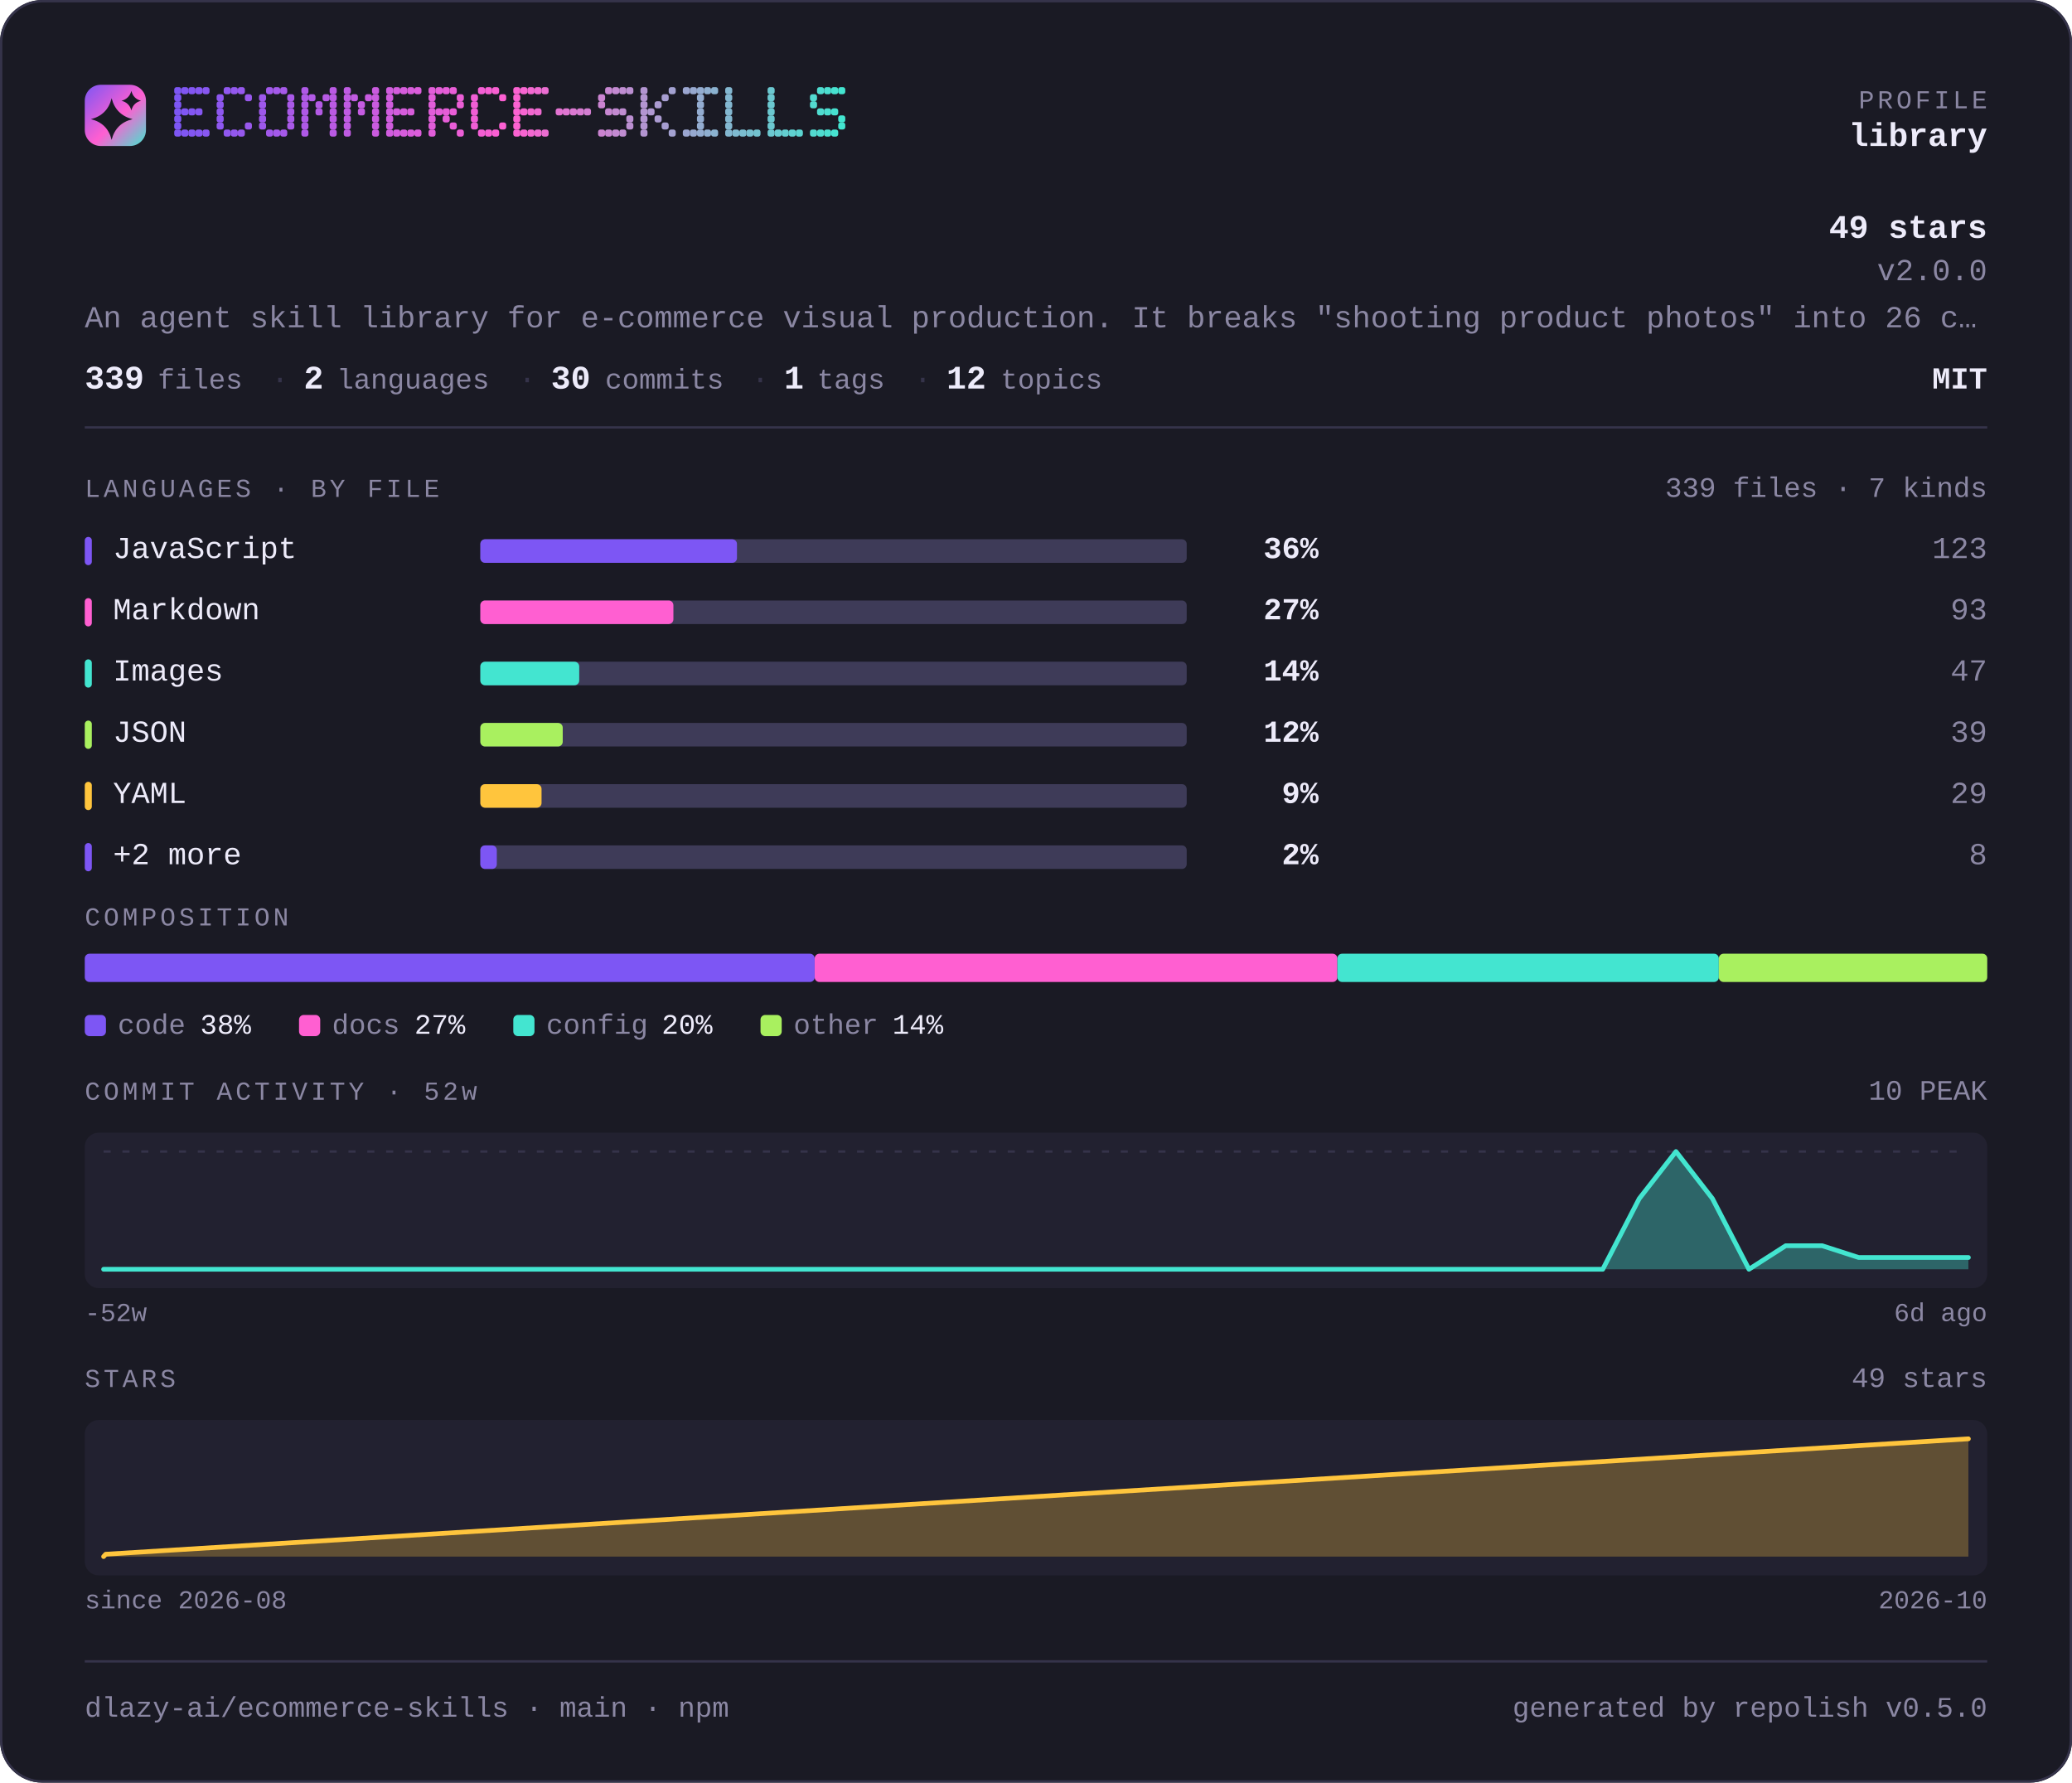
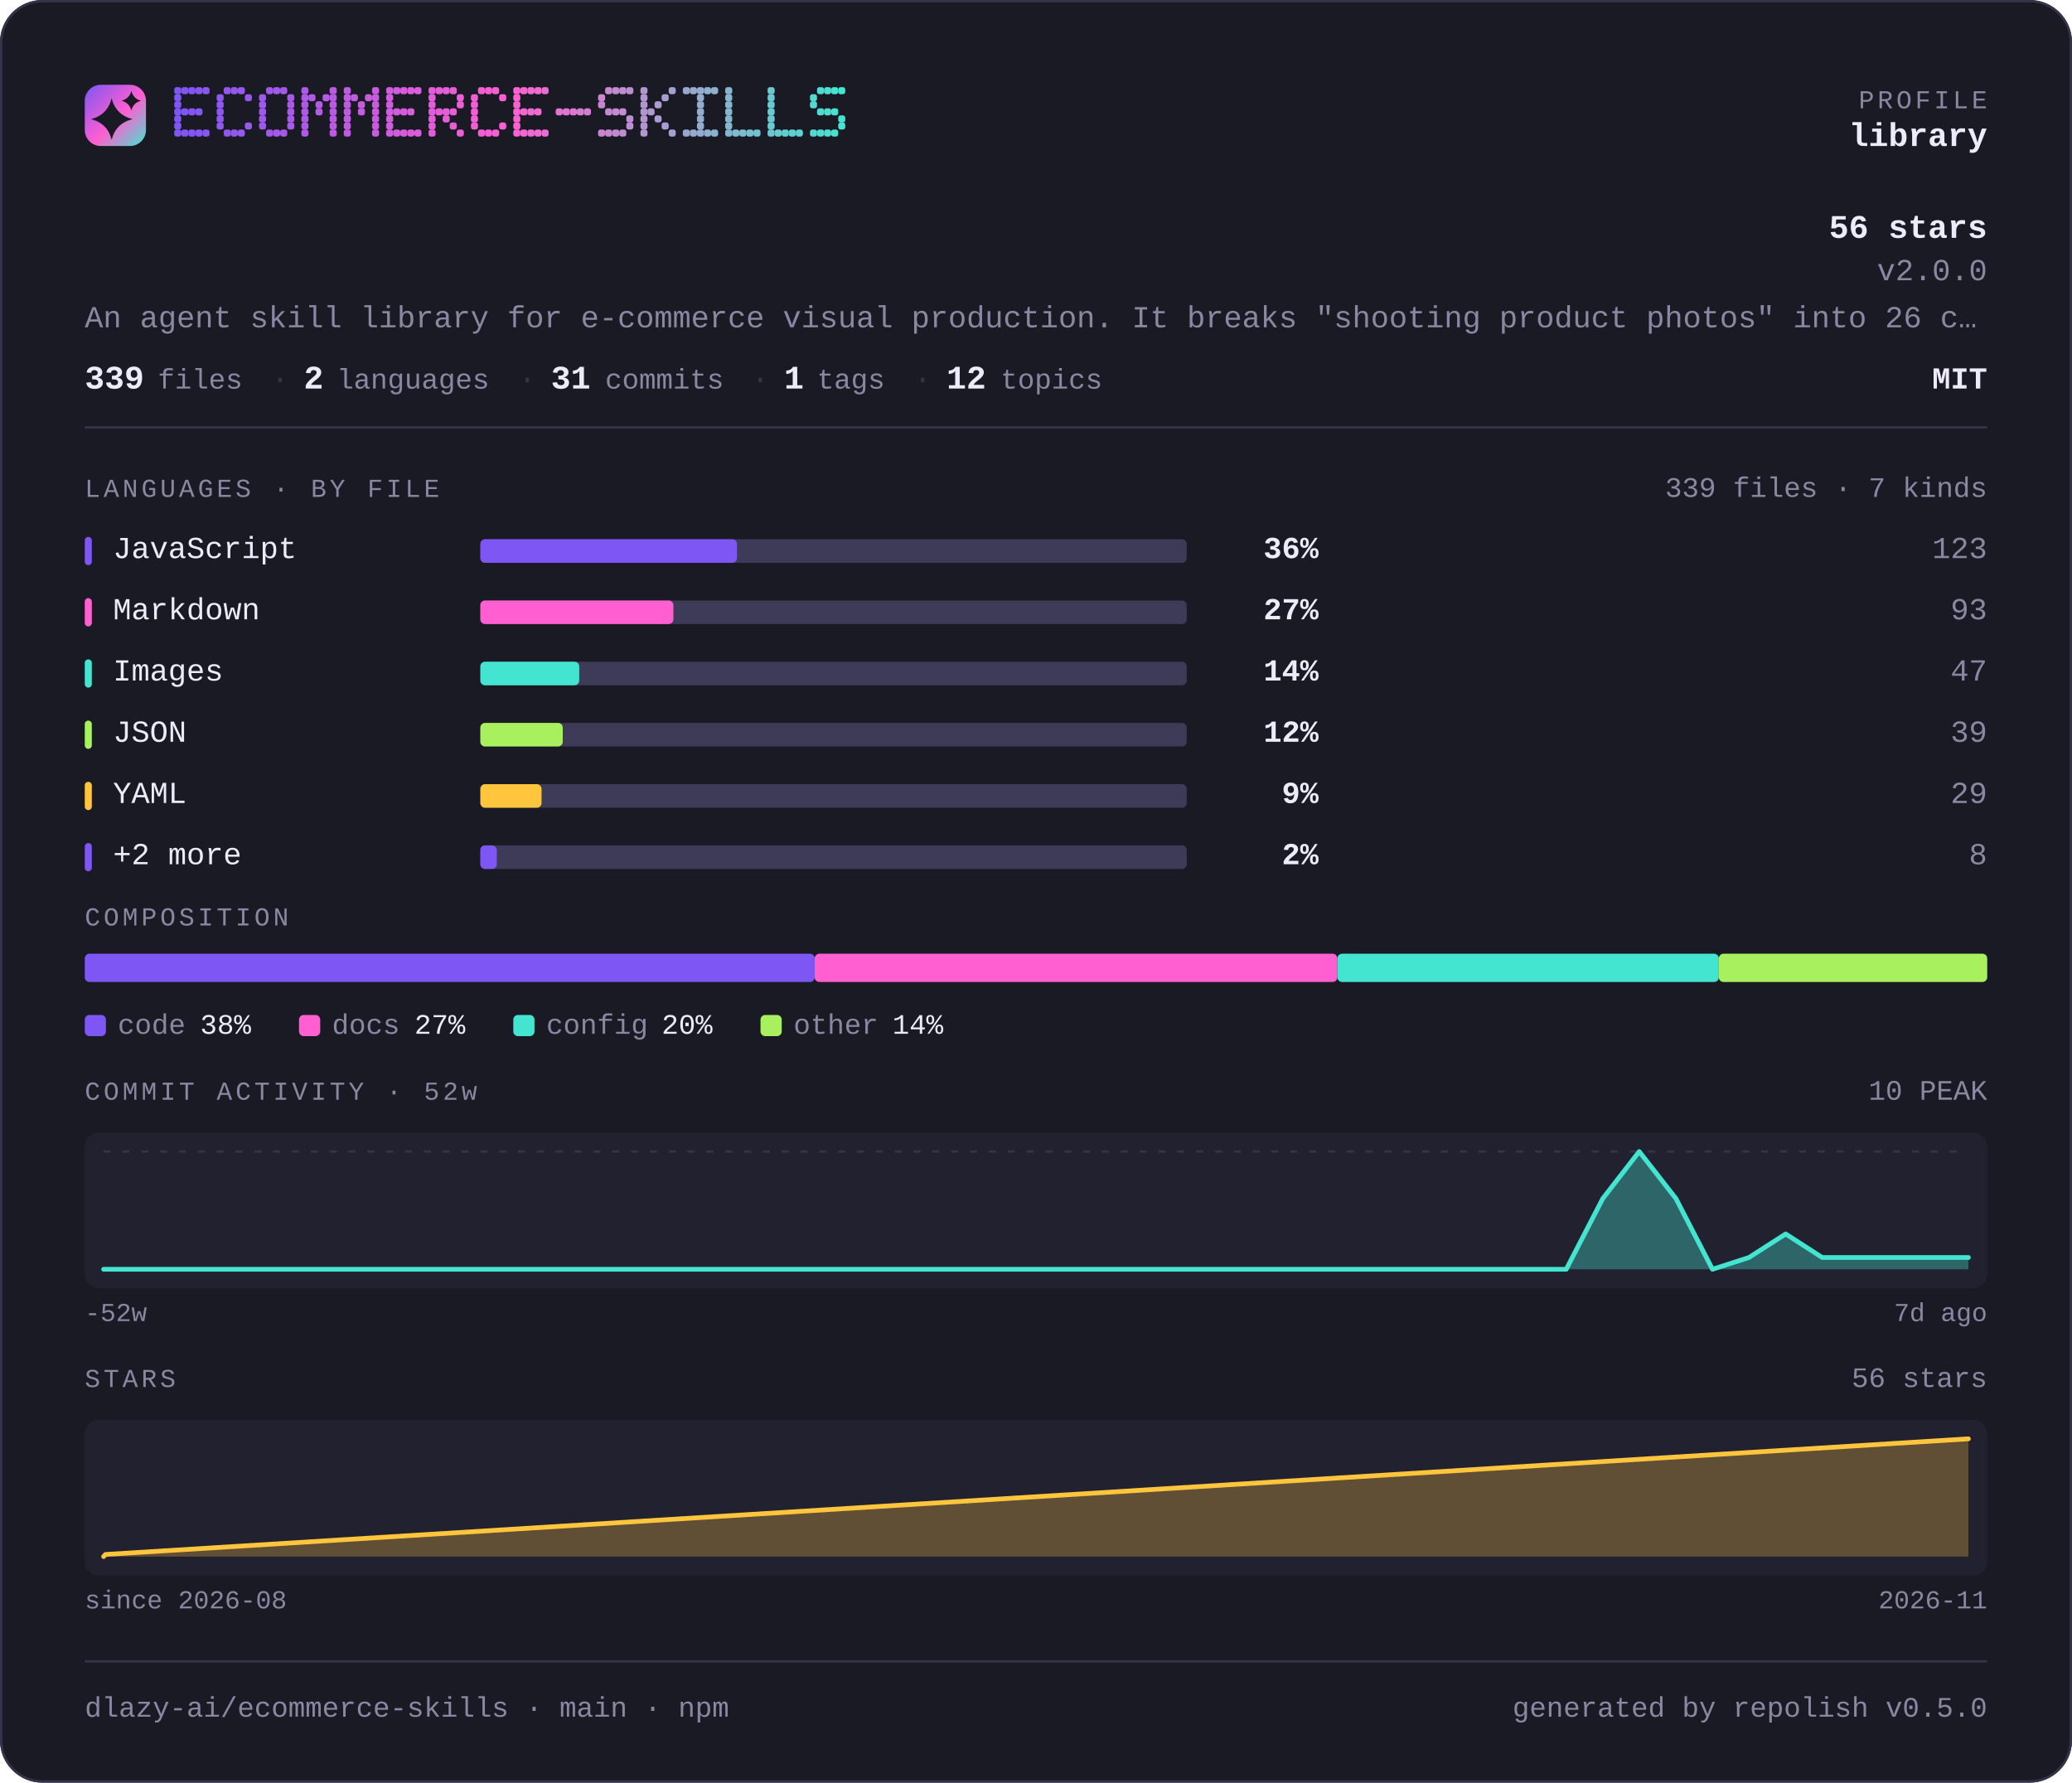
<svg xmlns="http://www.w3.org/2000/svg" width="880" height="757" viewBox="0 0 880 757" lang="en" role="img" aria-label="dlazy-ai/ecommerce-skills — repository overview">
  <defs>
    <linearGradient id="brand" x1="0" y1="0" x2="1" y2="1">
      <stop offset="0" stop-color="#7d56f4" />
      <stop offset="0.55" stop-color="#ff5fd1" />
      <stop offset="1" stop-color="#43e5d0" />
    </linearGradient>
  </defs>
  <style>
    .t { font-family: ui-monospace, SFMono-Regular, "SF Mono", Menlo, Consolas, "Liberation Mono", "Noto Sans Mono CJK SC", "Noto Sans Mono CJK JP", "Microsoft YaHei", "Hiragino Sans", "Yu Gothic", monospace; }
  </style>
  <rect x="0" y="0" width="880" height="757" rx="18.0" fill="#1a1a24" />
  <rect x="0.5" y="0.5" width="879" height="756" rx="17.5" fill="none" stroke="#35334a" />
  <rect x="36" y="36" width="26" height="26" rx="6.8" fill="url(#brand)" />
  <path d="M47.4 41.7Q49.2 48.8 56.3 50.6Q49.2 52.3 47.4 59.4Q45.7 52.3 38.6 50.6Q45.7 48.8 47.4 41.7Z" fill="#1a1a24" />
  <path d="M55.8 38.6Q56.6 41.9 59.9 42.8Q56.6 43.6 55.8 46.9Q54.9 43.6 51.6 42.8Q54.9 41.9 55.8 38.6Z" fill="#1a1a24" />
  <g fill="#7d56f4">
    <rect x="74" y="37" width="3" height="3" rx="1" />
    <rect x="74" y="40" width="3" height="3" rx="1" />
    <rect x="74" y="43" width="3" height="3" rx="1" />
    <rect x="74" y="46" width="3" height="3" rx="1" />
    <rect x="74" y="49" width="3" height="3" rx="1" />
    <rect x="74" y="52" width="3" height="3" rx="1" />
    <rect x="74" y="55" width="3" height="3" rx="1" />
  </g>
  <g fill="#8056f3">
    <rect x="77" y="37" width="3" height="3" rx="1" />
    <rect x="77" y="46" width="3" height="3" rx="1" />
    <rect x="77" y="55" width="3" height="3" rx="1" />
  </g>
  <g fill="#8356f3">
    <rect x="80" y="37" width="3" height="3" rx="1" />
    <rect x="80" y="46" width="3" height="3" rx="1" />
    <rect x="80" y="55" width="3" height="3" rx="1" />
  </g>
  <g fill="#8557f2">
    <rect x="83" y="37" width="3" height="3" rx="1" />
    <rect x="83" y="46" width="3" height="3" rx="1" />
    <rect x="83" y="55" width="3" height="3" rx="1" />
  </g>
  <g fill="#8857f1">
    <rect x="86" y="37" width="3" height="3" rx="1" />
    <rect x="86" y="55" width="3" height="3" rx="1" />
  </g>
  <g fill="#8e57f0">
    <rect x="92" y="40" width="3" height="3" rx="1" />
    <rect x="92" y="43" width="3" height="3" rx="1" />
    <rect x="92" y="46" width="3" height="3" rx="1" />
    <rect x="92" y="49" width="3" height="3" rx="1" />
    <rect x="92" y="52" width="3" height="3" rx="1" />
  </g>
  <g fill="#9057ef">
    <rect x="95" y="37" width="3" height="3" rx="1" />
    <rect x="95" y="55" width="3" height="3" rx="1" />
  </g>
  <g fill="#9358ee">
    <rect x="98" y="37" width="3" height="3" rx="1" />
    <rect x="98" y="55" width="3" height="3" rx="1" />
  </g>
  <g fill="#9658ed">
    <rect x="101" y="37" width="3" height="3" rx="1" />
    <rect x="101" y="55" width="3" height="3" rx="1" />
  </g>
  <g fill="#9958ed">
    <rect x="104" y="40" width="3" height="3" rx="1" />
    <rect x="104" y="52" width="3" height="3" rx="1" />
  </g>
  <g fill="#9e58eb">
    <rect x="110" y="40" width="3" height="3" rx="1" />
    <rect x="110" y="43" width="3" height="3" rx="1" />
    <rect x="110" y="46" width="3" height="3" rx="1" />
    <rect x="110" y="49" width="3" height="3" rx="1" />
    <rect x="110" y="52" width="3" height="3" rx="1" />
  </g>
  <g fill="#a158ea">
    <rect x="113" y="37" width="3" height="3" rx="1" />
    <rect x="113" y="55" width="3" height="3" rx="1" />
  </g>
  <g fill="#a459ea">
    <rect x="116" y="37" width="3" height="3" rx="1" />
    <rect x="116" y="55" width="3" height="3" rx="1" />
  </g>
  <g fill="#a659e9">
    <rect x="119" y="37" width="3" height="3" rx="1" />
    <rect x="119" y="55" width="3" height="3" rx="1" />
  </g>
  <g fill="#a959e8">
    <rect x="122" y="40" width="3" height="3" rx="1" />
    <rect x="122" y="43" width="3" height="3" rx="1" />
    <rect x="122" y="46" width="3" height="3" rx="1" />
    <rect x="122" y="49" width="3" height="3" rx="1" />
    <rect x="122" y="52" width="3" height="3" rx="1" />
  </g>
  <g fill="#af59e7">
    <rect x="128" y="37" width="3" height="3" rx="1" />
    <rect x="128" y="40" width="3" height="3" rx="1" />
    <rect x="128" y="43" width="3" height="3" rx="1" />
    <rect x="128" y="46" width="3" height="3" rx="1" />
    <rect x="128" y="49" width="3" height="3" rx="1" />
    <rect x="128" y="52" width="3" height="3" rx="1" />
    <rect x="128" y="55" width="3" height="3" rx="1" />
  </g>
  <g fill="#b25ae6">
    <rect x="131" y="40" width="3" height="3" rx="1" />
  </g>
  <g fill="#b45ae5">
    <rect x="134" y="43" width="3" height="3" rx="1" />
    <rect x="134" y="46" width="3" height="3" rx="1" />
  </g>
  <g fill="#b75ae4">
    <rect x="137" y="40" width="3" height="3" rx="1" />
  </g>
  <g fill="#ba5ae4">
    <rect x="140" y="37" width="3" height="3" rx="1" />
    <rect x="140" y="40" width="3" height="3" rx="1" />
    <rect x="140" y="43" width="3" height="3" rx="1" />
    <rect x="140" y="46" width="3" height="3" rx="1" />
    <rect x="140" y="49" width="3" height="3" rx="1" />
    <rect x="140" y="52" width="3" height="3" rx="1" />
    <rect x="140" y="55" width="3" height="3" rx="1" />
  </g>
  <g fill="#bf5be2">
    <rect x="146" y="37" width="3" height="3" rx="1" />
    <rect x="146" y="40" width="3" height="3" rx="1" />
    <rect x="146" y="43" width="3" height="3" rx="1" />
    <rect x="146" y="46" width="3" height="3" rx="1" />
    <rect x="146" y="49" width="3" height="3" rx="1" />
    <rect x="146" y="52" width="3" height="3" rx="1" />
    <rect x="146" y="55" width="3" height="3" rx="1" />
  </g>
  <g fill="#c25be1">
    <rect x="149" y="40" width="3" height="3" rx="1" />
  </g>
  <g fill="#c55be1">
    <rect x="152" y="43" width="3" height="3" rx="1" />
    <rect x="152" y="46" width="3" height="3" rx="1" />
  </g>
  <g fill="#c85be0">
    <rect x="155" y="40" width="3" height="3" rx="1" />
  </g>
  <g fill="#ca5bdf">
    <rect x="158" y="37" width="3" height="3" rx="1" />
    <rect x="158" y="40" width="3" height="3" rx="1" />
    <rect x="158" y="43" width="3" height="3" rx="1" />
    <rect x="158" y="46" width="3" height="3" rx="1" />
    <rect x="158" y="49" width="3" height="3" rx="1" />
    <rect x="158" y="52" width="3" height="3" rx="1" />
    <rect x="158" y="55" width="3" height="3" rx="1" />
  </g>
  <g fill="#d05cde">
    <rect x="164" y="37" width="3" height="3" rx="1" />
    <rect x="164" y="40" width="3" height="3" rx="1" />
    <rect x="164" y="43" width="3" height="3" rx="1" />
    <rect x="164" y="46" width="3" height="3" rx="1" />
    <rect x="164" y="49" width="3" height="3" rx="1" />
    <rect x="164" y="52" width="3" height="3" rx="1" />
    <rect x="164" y="55" width="3" height="3" rx="1" />
  </g>
  <g fill="#d35cdd">
    <rect x="167" y="37" width="3" height="3" rx="1" />
    <rect x="167" y="46" width="3" height="3" rx="1" />
    <rect x="167" y="55" width="3" height="3" rx="1" />
  </g>
  <g fill="#d65cdc">
    <rect x="170" y="37" width="3" height="3" rx="1" />
    <rect x="170" y="46" width="3" height="3" rx="1" />
    <rect x="170" y="55" width="3" height="3" rx="1" />
  </g>
  <g fill="#d85cdb">
    <rect x="173" y="37" width="3" height="3" rx="1" />
    <rect x="173" y="46" width="3" height="3" rx="1" />
    <rect x="173" y="55" width="3" height="3" rx="1" />
  </g>
  <g fill="#db5ddb">
    <rect x="176" y="37" width="3" height="3" rx="1" />
    <rect x="176" y="55" width="3" height="3" rx="1" />
  </g>
  <g fill="#e15dd9">
    <rect x="182" y="37" width="3" height="3" rx="1" />
    <rect x="182" y="40" width="3" height="3" rx="1" />
    <rect x="182" y="43" width="3" height="3" rx="1" />
    <rect x="182" y="46" width="3" height="3" rx="1" />
    <rect x="182" y="49" width="3" height="3" rx="1" />
    <rect x="182" y="52" width="3" height="3" rx="1" />
    <rect x="182" y="55" width="3" height="3" rx="1" />
  </g>
  <g fill="#e35dd8">
    <rect x="185" y="37" width="3" height="3" rx="1" />
    <rect x="185" y="46" width="3" height="3" rx="1" />
  </g>
  <g fill="#e65dd8">
    <rect x="188" y="37" width="3" height="3" rx="1" />
    <rect x="188" y="46" width="3" height="3" rx="1" />
    <rect x="188" y="49" width="3" height="3" rx="1" />
  </g>
  <g fill="#e95dd7">
    <rect x="191" y="37" width="3" height="3" rx="1" />
    <rect x="191" y="46" width="3" height="3" rx="1" />
    <rect x="191" y="52" width="3" height="3" rx="1" />
  </g>
  <g fill="#ec5ed6">
    <rect x="194" y="40" width="3" height="3" rx="1" />
    <rect x="194" y="43" width="3" height="3" rx="1" />
    <rect x="194" y="55" width="3" height="3" rx="1" />
  </g>
  <g fill="#f15ed5">
    <rect x="200" y="40" width="3" height="3" rx="1" />
    <rect x="200" y="43" width="3" height="3" rx="1" />
    <rect x="200" y="46" width="3" height="3" rx="1" />
    <rect x="200" y="49" width="3" height="3" rx="1" />
    <rect x="200" y="52" width="3" height="3" rx="1" />
  </g>
  <g fill="#f45ed4">
    <rect x="203" y="37" width="3" height="3" rx="1" />
    <rect x="203" y="55" width="3" height="3" rx="1" />
  </g>
  <g fill="#f75ed3">
    <rect x="206" y="37" width="3" height="3" rx="1" />
    <rect x="206" y="55" width="3" height="3" rx="1" />
  </g>
  <g fill="#f95fd2">
    <rect x="209" y="37" width="3" height="3" rx="1" />
    <rect x="209" y="55" width="3" height="3" rx="1" />
  </g>
  <g fill="#fc5fd2">
    <rect x="212" y="40" width="3" height="3" rx="1" />
    <rect x="212" y="52" width="3" height="3" rx="1" />
  </g>
  <g fill="#fb62d1">
    <rect x="218" y="37" width="3" height="3" rx="1" />
    <rect x="218" y="40" width="3" height="3" rx="1" />
    <rect x="218" y="43" width="3" height="3" rx="1" />
    <rect x="218" y="46" width="3" height="3" rx="1" />
    <rect x="218" y="49" width="3" height="3" rx="1" />
    <rect x="218" y="52" width="3" height="3" rx="1" />
    <rect x="218" y="55" width="3" height="3" rx="1" />
  </g>
  <g fill="#f765d1">
    <rect x="221" y="37" width="3" height="3" rx="1" />
    <rect x="221" y="46" width="3" height="3" rx="1" />
    <rect x="221" y="55" width="3" height="3" rx="1" />
  </g>
  <g fill="#f368d1">
    <rect x="224" y="37" width="3" height="3" rx="1" />
    <rect x="224" y="46" width="3" height="3" rx="1" />
    <rect x="224" y="55" width="3" height="3" rx="1" />
  </g>
  <g fill="#ef6ad1">
    <rect x="227" y="37" width="3" height="3" rx="1" />
    <rect x="227" y="46" width="3" height="3" rx="1" />
    <rect x="227" y="55" width="3" height="3" rx="1" />
  </g>
  <g fill="#eb6dd1">
    <rect x="230" y="37" width="3" height="3" rx="1" />
    <rect x="230" y="55" width="3" height="3" rx="1" />
  </g>
  <g fill="#e373d1">
    <rect x="236" y="46" width="3" height="3" rx="1" />
  </g>
  <g fill="#df76d1">
    <rect x="239" y="46" width="3" height="3" rx="1" />
  </g>
  <g fill="#db79d1">
    <rect x="242" y="46" width="3" height="3" rx="1" />
  </g>
  <g fill="#d77cd1">
    <rect x="245" y="46" width="3" height="3" rx="1" />
  </g>
  <g fill="#d37ed1">
    <rect x="248" y="46" width="3" height="3" rx="1" />
  </g>
  <g fill="#cb84d1">
    <rect x="254" y="40" width="3" height="3" rx="1" />
    <rect x="254" y="43" width="3" height="3" rx="1" />
    <rect x="254" y="55" width="3" height="3" rx="1" />
  </g>
  <g fill="#c787d1">
    <rect x="257" y="37" width="3" height="3" rx="1" />
    <rect x="257" y="46" width="3" height="3" rx="1" />
    <rect x="257" y="55" width="3" height="3" rx="1" />
  </g>
  <g fill="#c38ad1">
    <rect x="260" y="37" width="3" height="3" rx="1" />
    <rect x="260" y="46" width="3" height="3" rx="1" />
    <rect x="260" y="55" width="3" height="3" rx="1" />
  </g>
  <g fill="#bf8dd1">
    <rect x="263" y="37" width="3" height="3" rx="1" />
    <rect x="263" y="46" width="3" height="3" rx="1" />
    <rect x="263" y="55" width="3" height="3" rx="1" />
  </g>
  <g fill="#bb8fd1">
    <rect x="266" y="37" width="3" height="3" rx="1" />
    <rect x="266" y="49" width="3" height="3" rx="1" />
    <rect x="266" y="52" width="3" height="3" rx="1" />
  </g>
  <g fill="#b395d1">
    <rect x="272" y="37" width="3" height="3" rx="1" />
    <rect x="272" y="40" width="3" height="3" rx="1" />
    <rect x="272" y="43" width="3" height="3" rx="1" />
    <rect x="272" y="46" width="3" height="3" rx="1" />
    <rect x="272" y="49" width="3" height="3" rx="1" />
    <rect x="272" y="52" width="3" height="3" rx="1" />
    <rect x="272" y="55" width="3" height="3" rx="1" />
  </g>
  <g fill="#af98d1">
    <rect x="275" y="46" width="3" height="3" rx="1" />
  </g>
  <g fill="#ab9bd1">
    <rect x="278" y="43" width="3" height="3" rx="1" />
    <rect x="278" y="49" width="3" height="3" rx="1" />
  </g>
  <g fill="#a79ed1">
    <rect x="281" y="40" width="3" height="3" rx="1" />
    <rect x="281" y="52" width="3" height="3" rx="1" />
  </g>
  <g fill="#a3a1d1">
    <rect x="284" y="37" width="3" height="3" rx="1" />
    <rect x="284" y="55" width="3" height="3" rx="1" />
  </g>
  <g fill="#9ba6d0">
    <rect x="290" y="37" width="3" height="3" rx="1" />
    <rect x="290" y="55" width="3" height="3" rx="1" />
  </g>
  <g fill="#97a9d0">
    <rect x="293" y="37" width="3" height="3" rx="1" />
    <rect x="293" y="55" width="3" height="3" rx="1" />
  </g>
  <g fill="#93acd0">
    <rect x="296" y="37" width="3" height="3" rx="1" />
    <rect x="296" y="40" width="3" height="3" rx="1" />
    <rect x="296" y="43" width="3" height="3" rx="1" />
    <rect x="296" y="46" width="3" height="3" rx="1" />
    <rect x="296" y="49" width="3" height="3" rx="1" />
    <rect x="296" y="52" width="3" height="3" rx="1" />
    <rect x="296" y="55" width="3" height="3" rx="1" />
  </g>
  <g fill="#8fafd0">
    <rect x="299" y="37" width="3" height="3" rx="1" />
    <rect x="299" y="55" width="3" height="3" rx="1" />
  </g>
  <g fill="#8bb2d0">
    <rect x="302" y="37" width="3" height="3" rx="1" />
    <rect x="302" y="55" width="3" height="3" rx="1" />
  </g>
  <g fill="#83b7d0">
    <rect x="308" y="37" width="3" height="3" rx="1" />
    <rect x="308" y="40" width="3" height="3" rx="1" />
    <rect x="308" y="43" width="3" height="3" rx="1" />
    <rect x="308" y="46" width="3" height="3" rx="1" />
    <rect x="308" y="49" width="3" height="3" rx="1" />
    <rect x="308" y="52" width="3" height="3" rx="1" />
    <rect x="308" y="55" width="3" height="3" rx="1" />
  </g>
  <g fill="#7fbad0">
    <rect x="311" y="55" width="3" height="3" rx="1" />
  </g>
  <g fill="#7bbdd0">
    <rect x="314" y="55" width="3" height="3" rx="1" />
  </g>
  <g fill="#77c0d0">
    <rect x="317" y="55" width="3" height="3" rx="1" />
  </g>
  <g fill="#73c3d0">
    <rect x="320" y="55" width="3" height="3" rx="1" />
  </g>
  <g fill="#6bc8d0">
    <rect x="326" y="37" width="3" height="3" rx="1" />
    <rect x="326" y="40" width="3" height="3" rx="1" />
    <rect x="326" y="43" width="3" height="3" rx="1" />
    <rect x="326" y="46" width="3" height="3" rx="1" />
    <rect x="326" y="49" width="3" height="3" rx="1" />
    <rect x="326" y="52" width="3" height="3" rx="1" />
    <rect x="326" y="55" width="3" height="3" rx="1" />
  </g>
  <g fill="#67cbd0">
    <rect x="329" y="55" width="3" height="3" rx="1" />
  </g>
  <g fill="#63ced0">
    <rect x="332" y="55" width="3" height="3" rx="1" />
  </g>
  <g fill="#5fd1d0">
    <rect x="335" y="55" width="3" height="3" rx="1" />
  </g>
  <g fill="#5bd4d0">
    <rect x="338" y="55" width="3" height="3" rx="1" />
  </g>
  <g fill="#53dad0">
    <rect x="344" y="40" width="3" height="3" rx="1" />
    <rect x="344" y="43" width="3" height="3" rx="1" />
    <rect x="344" y="55" width="3" height="3" rx="1" />
  </g>
  <g fill="#4fdcd0">
    <rect x="347" y="37" width="3" height="3" rx="1" />
    <rect x="347" y="46" width="3" height="3" rx="1" />
    <rect x="347" y="55" width="3" height="3" rx="1" />
  </g>
  <g fill="#4bdfd0">
    <rect x="350" y="37" width="3" height="3" rx="1" />
    <rect x="350" y="46" width="3" height="3" rx="1" />
    <rect x="350" y="55" width="3" height="3" rx="1" />
  </g>
  <g fill="#47e2d0">
    <rect x="353" y="37" width="3" height="3" rx="1" />
    <rect x="353" y="46" width="3" height="3" rx="1" />
    <rect x="353" y="55" width="3" height="3" rx="1" />
  </g>
  <g fill="#43e5d0">
    <rect x="356" y="37" width="3" height="3" rx="1" />
    <rect x="356" y="49" width="3" height="3" rx="1" />
    <rect x="356" y="52" width="3" height="3" rx="1" />
  </g>
  <text class="t" x="844" y="46" font-size="11" fill="#8b87a3" text-anchor="end" letter-spacing="1.4">PROFILE</text>
  <text class="t" x="844" y="62" font-size="14" fill="#edebfa" text-anchor="end" font-weight="700">library</text>
-   <text class="t" x="844" y="101" font-size="14" fill="#edebfa" text-anchor="end" font-weight="700">49 stars</text>
+   <text class="t" x="844" y="101" font-size="14" fill="#edebfa" text-anchor="end" font-weight="700">56 stars</text>
  <text class="t" x="844" y="119" font-size="13" fill="#8b87a3" text-anchor="end">v2.0.0</text>
  <text class="t" x="36" y="139" font-size="13" fill="#8b87a3" text-anchor="start">An agent skill library for e-commerce visual production. It breaks "shooting product photos" into 26 c…</text>
  <text class="t" x="36" y="165" font-size="14" fill="#edebfa" text-anchor="start" font-weight="700">339</text>
  <text class="t" x="67" y="165" font-size="12" fill="#8b87a3" text-anchor="start">files</text>
  <text class="t" x="115" y="165" font-size="13" fill="#35334a" text-anchor="start">·</text>
  <text class="t" x="129" y="165" font-size="14" fill="#edebfa" text-anchor="start" font-weight="700">2</text>
  <text class="t" x="143" y="165" font-size="12" fill="#8b87a3" text-anchor="start">languages</text>
  <text class="t" x="220" y="165" font-size="13" fill="#35334a" text-anchor="start">·</text>
-   <text class="t" x="234" y="165" font-size="14" fill="#edebfa" text-anchor="start" font-weight="700">30</text>
+   <text class="t" x="234" y="165" font-size="14" fill="#edebfa" text-anchor="start" font-weight="700">31</text>
  <text class="t" x="257" y="165" font-size="12" fill="#8b87a3" text-anchor="start">commits</text>
  <text class="t" x="319" y="165" font-size="13" fill="#35334a" text-anchor="start">·</text>
  <text class="t" x="333" y="165" font-size="14" fill="#edebfa" text-anchor="start" font-weight="700">1</text>
  <text class="t" x="347" y="165" font-size="12" fill="#8b87a3" text-anchor="start">tags</text>
  <text class="t" x="388" y="165" font-size="13" fill="#35334a" text-anchor="start">·</text>
  <text class="t" x="402" y="165" font-size="14" fill="#edebfa" text-anchor="start" font-weight="700">12</text>
  <text class="t" x="425" y="165" font-size="12" fill="#8b87a3" text-anchor="start">topics</text>
  <text class="t" x="844" y="165" font-size="13" fill="#edebfa" text-anchor="end" font-weight="700">MIT</text>
  <rect x="36" y="181" width="808" height="1" fill="#35334a" />
  <text class="t" x="36" y="211" font-size="11" fill="#8b87a3" text-anchor="start" letter-spacing="1.4">LANGUAGES · BY FILE</text>
  <text class="t" x="844" y="211" font-size="12" fill="#8b87a3" text-anchor="end">339 files · 7 kinds</text>
  <rect x="36" y="228" width="3" height="12" rx="1.5" fill="#7d56f4" />
  <text class="t" x="48" y="237" font-size="13" fill="#edebfa" text-anchor="start">JavaScript</text>
  <rect x="204" y="229" width="300" height="10" rx="2.0" fill="#3e3b58" />
  <rect x="204" y="229" width="109" height="10" rx="2.0" fill="#7d56f4" />
  <text class="t" x="560" y="237" font-size="13" fill="#edebfa" text-anchor="end" font-weight="700">36%</text>
  <text class="t" x="844" y="237" font-size="13" fill="#8b87a3" text-anchor="end">123</text>
  <rect x="36" y="254" width="3" height="12" rx="1.5" fill="#ff5fd1" />
  <text class="t" x="48" y="263" font-size="13" fill="#edebfa" text-anchor="start">Markdown</text>
  <rect x="204" y="255" width="300" height="10" rx="2.0" fill="#3e3b58" />
  <rect x="204" y="255" width="82" height="10" rx="2.0" fill="#ff5fd1" />
  <text class="t" x="560" y="263" font-size="13" fill="#edebfa" text-anchor="end" font-weight="700">27%</text>
  <text class="t" x="844" y="263" font-size="13" fill="#8b87a3" text-anchor="end">93</text>
  <rect x="36" y="280" width="3" height="12" rx="1.5" fill="#43e5d0" />
  <text class="t" x="48" y="289" font-size="13" fill="#edebfa" text-anchor="start">Images</text>
  <rect x="204" y="281" width="300" height="10" rx="2.0" fill="#3e3b58" />
  <rect x="204" y="281" width="42" height="10" rx="2.0" fill="#43e5d0" />
  <text class="t" x="560" y="289" font-size="13" fill="#edebfa" text-anchor="end" font-weight="700">14%</text>
  <text class="t" x="844" y="289" font-size="13" fill="#8b87a3" text-anchor="end">47</text>
  <rect x="36" y="306" width="3" height="12" rx="1.5" fill="#a9f05f" />
  <text class="t" x="48" y="315" font-size="13" fill="#edebfa" text-anchor="start">JSON</text>
  <rect x="204" y="307" width="300" height="10" rx="2.0" fill="#3e3b58" />
  <rect x="204" y="307" width="35" height="10" rx="2.0" fill="#a9f05f" />
  <text class="t" x="560" y="315" font-size="13" fill="#edebfa" text-anchor="end" font-weight="700">12%</text>
  <text class="t" x="844" y="315" font-size="13" fill="#8b87a3" text-anchor="end">39</text>
  <rect x="36" y="332" width="3" height="12" rx="1.5" fill="#ffc53d" />
  <text class="t" x="48" y="341" font-size="13" fill="#edebfa" text-anchor="start">YAML</text>
  <rect x="204" y="333" width="300" height="10" rx="2.0" fill="#3e3b58" />
  <rect x="204" y="333" width="26" height="10" rx="2.0" fill="#ffc53d" />
  <text class="t" x="560" y="341" font-size="13" fill="#edebfa" text-anchor="end" font-weight="700">9%</text>
  <text class="t" x="844" y="341" font-size="13" fill="#8b87a3" text-anchor="end">29</text>
  <rect x="36" y="358" width="3" height="12" rx="1.5" fill="#7d56f4" />
  <text class="t" x="48" y="367" font-size="13" fill="#edebfa" text-anchor="start">+2 more</text>
  <rect x="204" y="359" width="300" height="10" rx="2.0" fill="#3e3b58" />
  <rect x="204" y="359" width="7" height="10" rx="2.0" fill="#7d56f4" />
  <text class="t" x="560" y="367" font-size="13" fill="#edebfa" text-anchor="end" font-weight="700">2%</text>
  <text class="t" x="844" y="367" font-size="13" fill="#8b87a3" text-anchor="end">8</text>
  <text class="t" x="36" y="393" font-size="11" fill="#8b87a3" text-anchor="start" letter-spacing="1.4">COMPOSITION</text>
  <rect x="36" y="405" width="310" height="12" rx="2.0" fill="#7d56f4" />
  <rect x="346" y="405" width="222" height="12" rx="2.0" fill="#ff5fd1" />
  <rect x="568" y="405" width="162" height="12" rx="2.0" fill="#43e5d0" />
  <rect x="730" y="405" width="114" height="12" rx="2.0" fill="#a9f05f" />
  <rect x="36" y="431" width="9" height="9" rx="2.0" fill="#7d56f4" />
  <text class="t" x="50" y="439" font-size="12" fill="#8b87a3" text-anchor="start">code</text>
  <text class="t" x="85" y="439" font-size="12" fill="#edebfa" text-anchor="start">38%</text>
  <rect x="127" y="431" width="9" height="9" rx="2.0" fill="#ff5fd1" />
  <text class="t" x="141" y="439" font-size="12" fill="#8b87a3" text-anchor="start">docs</text>
  <text class="t" x="176" y="439" font-size="12" fill="#edebfa" text-anchor="start">27%</text>
  <rect x="218" y="431" width="9" height="9" rx="2.0" fill="#43e5d0" />
  <text class="t" x="232" y="439" font-size="12" fill="#8b87a3" text-anchor="start">config</text>
  <text class="t" x="281" y="439" font-size="12" fill="#edebfa" text-anchor="start">20%</text>
  <rect x="323" y="431" width="9" height="9" rx="2.0" fill="#a9f05f" />
  <text class="t" x="337" y="439" font-size="12" fill="#8b87a3" text-anchor="start">other</text>
  <text class="t" x="379" y="439" font-size="12" fill="#edebfa" text-anchor="start">14%</text>
  <text class="t" x="36" y="467" font-size="11" fill="#8b87a3" text-anchor="start" letter-spacing="1.4">COMMIT ACTIVITY · 52w</text>
  <text class="t" x="844" y="467" font-size="12" fill="#8b87a3" text-anchor="end">10 PEAK</text>
  <rect x="36" y="481" width="808" height="66" rx="6.0" fill="#222130" />
  <line x1="44" y1="489" x2="836" y2="489" stroke="#35334a" stroke-width="1" stroke-dasharray="3 5" />
-   <path d="M44.0 539.0 L59.5 539.0 L75.1 539.0 L90.6 539.0 L106.1 539.0 L121.6 539.0 L137.2 539.0 L152.7 539.0 L168.2 539.0 L183.8 539.0 L199.3 539.0 L214.8 539.0 L230.4 539.0 L245.9 539.0 L261.4 539.0 L276.9 539.0 L292.5 539.0 L308.0 539.0 L323.5 539.0 L339.1 539.0 L354.6 539.0 L370.1 539.0 L385.6 539.0 L401.2 539.0 L416.7 539.0 L432.2 539.0 L447.8 539.0 L463.3 539.0 L478.8 539.0 L494.4 539.0 L509.9 539.0 L525.4 539.0 L540.9 539.0 L556.5 539.0 L572.0 539.0 L587.5 539.0 L603.1 539.0 L618.6 539.0 L634.1 539.0 L649.6 539.0 L665.2 539.0 L680.7 539.0 L696.2 509.0 L711.8 489.0 L727.3 509.0 L742.8 539.0 L758.4 529.0 L773.9 529.0 L789.4 534.0 L804.9 534.0 L820.5 534.0 L836.0 534.0 L836.0 539 L44 539 Z" fill="#43e5d0" fill-opacity="0.35" />
-   <path d="M44.0 539.0 L59.5 539.0 L75.1 539.0 L90.6 539.0 L106.1 539.0 L121.6 539.0 L137.2 539.0 L152.7 539.0 L168.2 539.0 L183.8 539.0 L199.3 539.0 L214.8 539.0 L230.4 539.0 L245.9 539.0 L261.4 539.0 L276.9 539.0 L292.5 539.0 L308.0 539.0 L323.5 539.0 L339.1 539.0 L354.6 539.0 L370.1 539.0 L385.6 539.0 L401.2 539.0 L416.7 539.0 L432.2 539.0 L447.8 539.0 L463.3 539.0 L478.8 539.0 L494.4 539.0 L509.9 539.0 L525.4 539.0 L540.9 539.0 L556.5 539.0 L572.0 539.0 L587.5 539.0 L603.1 539.0 L618.6 539.0 L634.1 539.0 L649.6 539.0 L665.2 539.0 L680.7 539.0 L696.2 509.0 L711.8 489.0 L727.3 509.0 L742.8 539.0 L758.4 529.0 L773.9 529.0 L789.4 534.0 L804.9 534.0 L820.5 534.0 L836.0 534.0" fill="none" stroke="#43e5d0" stroke-width="2" stroke-linejoin="round" stroke-linecap="round" />
+   <path d="M44.0 539.0 L59.5 539.0 L75.1 539.0 L90.6 539.0 L106.1 539.0 L121.6 539.0 L137.2 539.0 L152.7 539.0 L168.2 539.0 L183.8 539.0 L199.3 539.0 L214.8 539.0 L230.4 539.0 L245.9 539.0 L261.4 539.0 L276.9 539.0 L292.5 539.0 L308.0 539.0 L323.5 539.0 L339.1 539.0 L354.6 539.0 L370.1 539.0 L385.6 539.0 L401.2 539.0 L416.7 539.0 L432.2 539.0 L447.8 539.0 L463.3 539.0 L478.8 539.0 L494.4 539.0 L509.9 539.0 L525.4 539.0 L540.9 539.0 L556.5 539.0 L572.0 539.0 L587.5 539.0 L603.1 539.0 L618.6 539.0 L634.1 539.0 L649.6 539.0 L665.2 539.0 L680.7 509.0 L696.2 489.0 L711.8 509.0 L727.3 539.0 L742.8 534.0 L758.4 524.0 L773.9 534.0 L789.4 534.0 L804.9 534.0 L820.5 534.0 L836.0 534.0 L836.0 539 L44 539 Z" fill="#43e5d0" fill-opacity="0.35" />
+   <path d="M44.0 539.0 L59.5 539.0 L75.1 539.0 L90.6 539.0 L106.1 539.0 L121.6 539.0 L137.2 539.0 L152.7 539.0 L168.2 539.0 L183.8 539.0 L199.3 539.0 L214.8 539.0 L230.4 539.0 L245.9 539.0 L261.4 539.0 L276.9 539.0 L292.5 539.0 L308.0 539.0 L323.5 539.0 L339.1 539.0 L354.6 539.0 L370.1 539.0 L385.6 539.0 L401.2 539.0 L416.7 539.0 L432.2 539.0 L447.8 539.0 L463.3 539.0 L478.8 539.0 L494.4 539.0 L509.9 539.0 L525.4 539.0 L540.9 539.0 L556.5 539.0 L572.0 539.0 L587.5 539.0 L603.1 539.0 L618.6 539.0 L634.1 539.0 L649.6 539.0 L665.2 539.0 L680.7 509.0 L696.2 489.0 L711.8 509.0 L727.3 539.0 L742.8 534.0 L758.4 524.0 L773.9 534.0 L789.4 534.0 L804.9 534.0 L820.5 534.0 L836.0 534.0" fill="none" stroke="#43e5d0" stroke-width="2" stroke-linejoin="round" stroke-linecap="round" />
  <text class="t" x="36" y="561" font-size="11" fill="#8b87a3" text-anchor="start">-52w</text>
-   <text class="t" x="844" y="561" font-size="11" fill="#8b87a3" text-anchor="end">6d ago</text>
+   <text class="t" x="844" y="561" font-size="11" fill="#8b87a3" text-anchor="end">7d ago</text>
  <text class="t" x="36" y="589" font-size="11" fill="#8b87a3" text-anchor="start" letter-spacing="1.4">STARS</text>
-   <text class="t" x="844" y="589" font-size="12" fill="#8b87a3" text-anchor="end">49 stars</text>
+   <text class="t" x="844" y="589" font-size="12" fill="#8b87a3" text-anchor="end">56 stars</text>
  <rect x="36" y="603" width="808" height="66" rx="6.0" fill="#222130" />
-   <path d="M44.0 661.0 L44.9 660.0 L836.0 611.0 L836.0 661 L44.0 661 Z" fill="#ffc53d" fill-opacity="0.28" />
-   <path d="M44.0 661.0 L44.9 660.0 L836.0 611.0" fill="none" stroke="#ffc53d" stroke-width="2" stroke-linejoin="round" stroke-linecap="round" />
+   <path d="M44.0 661.0 L44.8 660.1 L836.0 611.0 L836.0 661 L44.0 661 Z" fill="#ffc53d" fill-opacity="0.28" />
+   <path d="M44.0 661.0 L44.8 660.1 L836.0 611.0" fill="none" stroke="#ffc53d" stroke-width="2" stroke-linejoin="round" stroke-linecap="round" />
  <text class="t" x="36" y="683" font-size="11" fill="#8b87a3" text-anchor="start">since 2026-08</text>
-   <text class="t" x="844" y="683" font-size="11" fill="#8b87a3" text-anchor="end">2026-10</text>
+   <text class="t" x="844" y="683" font-size="11" fill="#8b87a3" text-anchor="end">2026-11</text>
  <rect x="36" y="705" width="808" height="1" fill="#35334a" />
  <text class="t" x="36" y="729" font-size="12" fill="#8b87a3" text-anchor="start">dlazy-ai/ecommerce-skills · main · npm</text>
  <text class="t" x="844" y="729" font-size="12" fill="#8b87a3" text-anchor="end">generated by repolish v0.5.0</text>
</svg>
